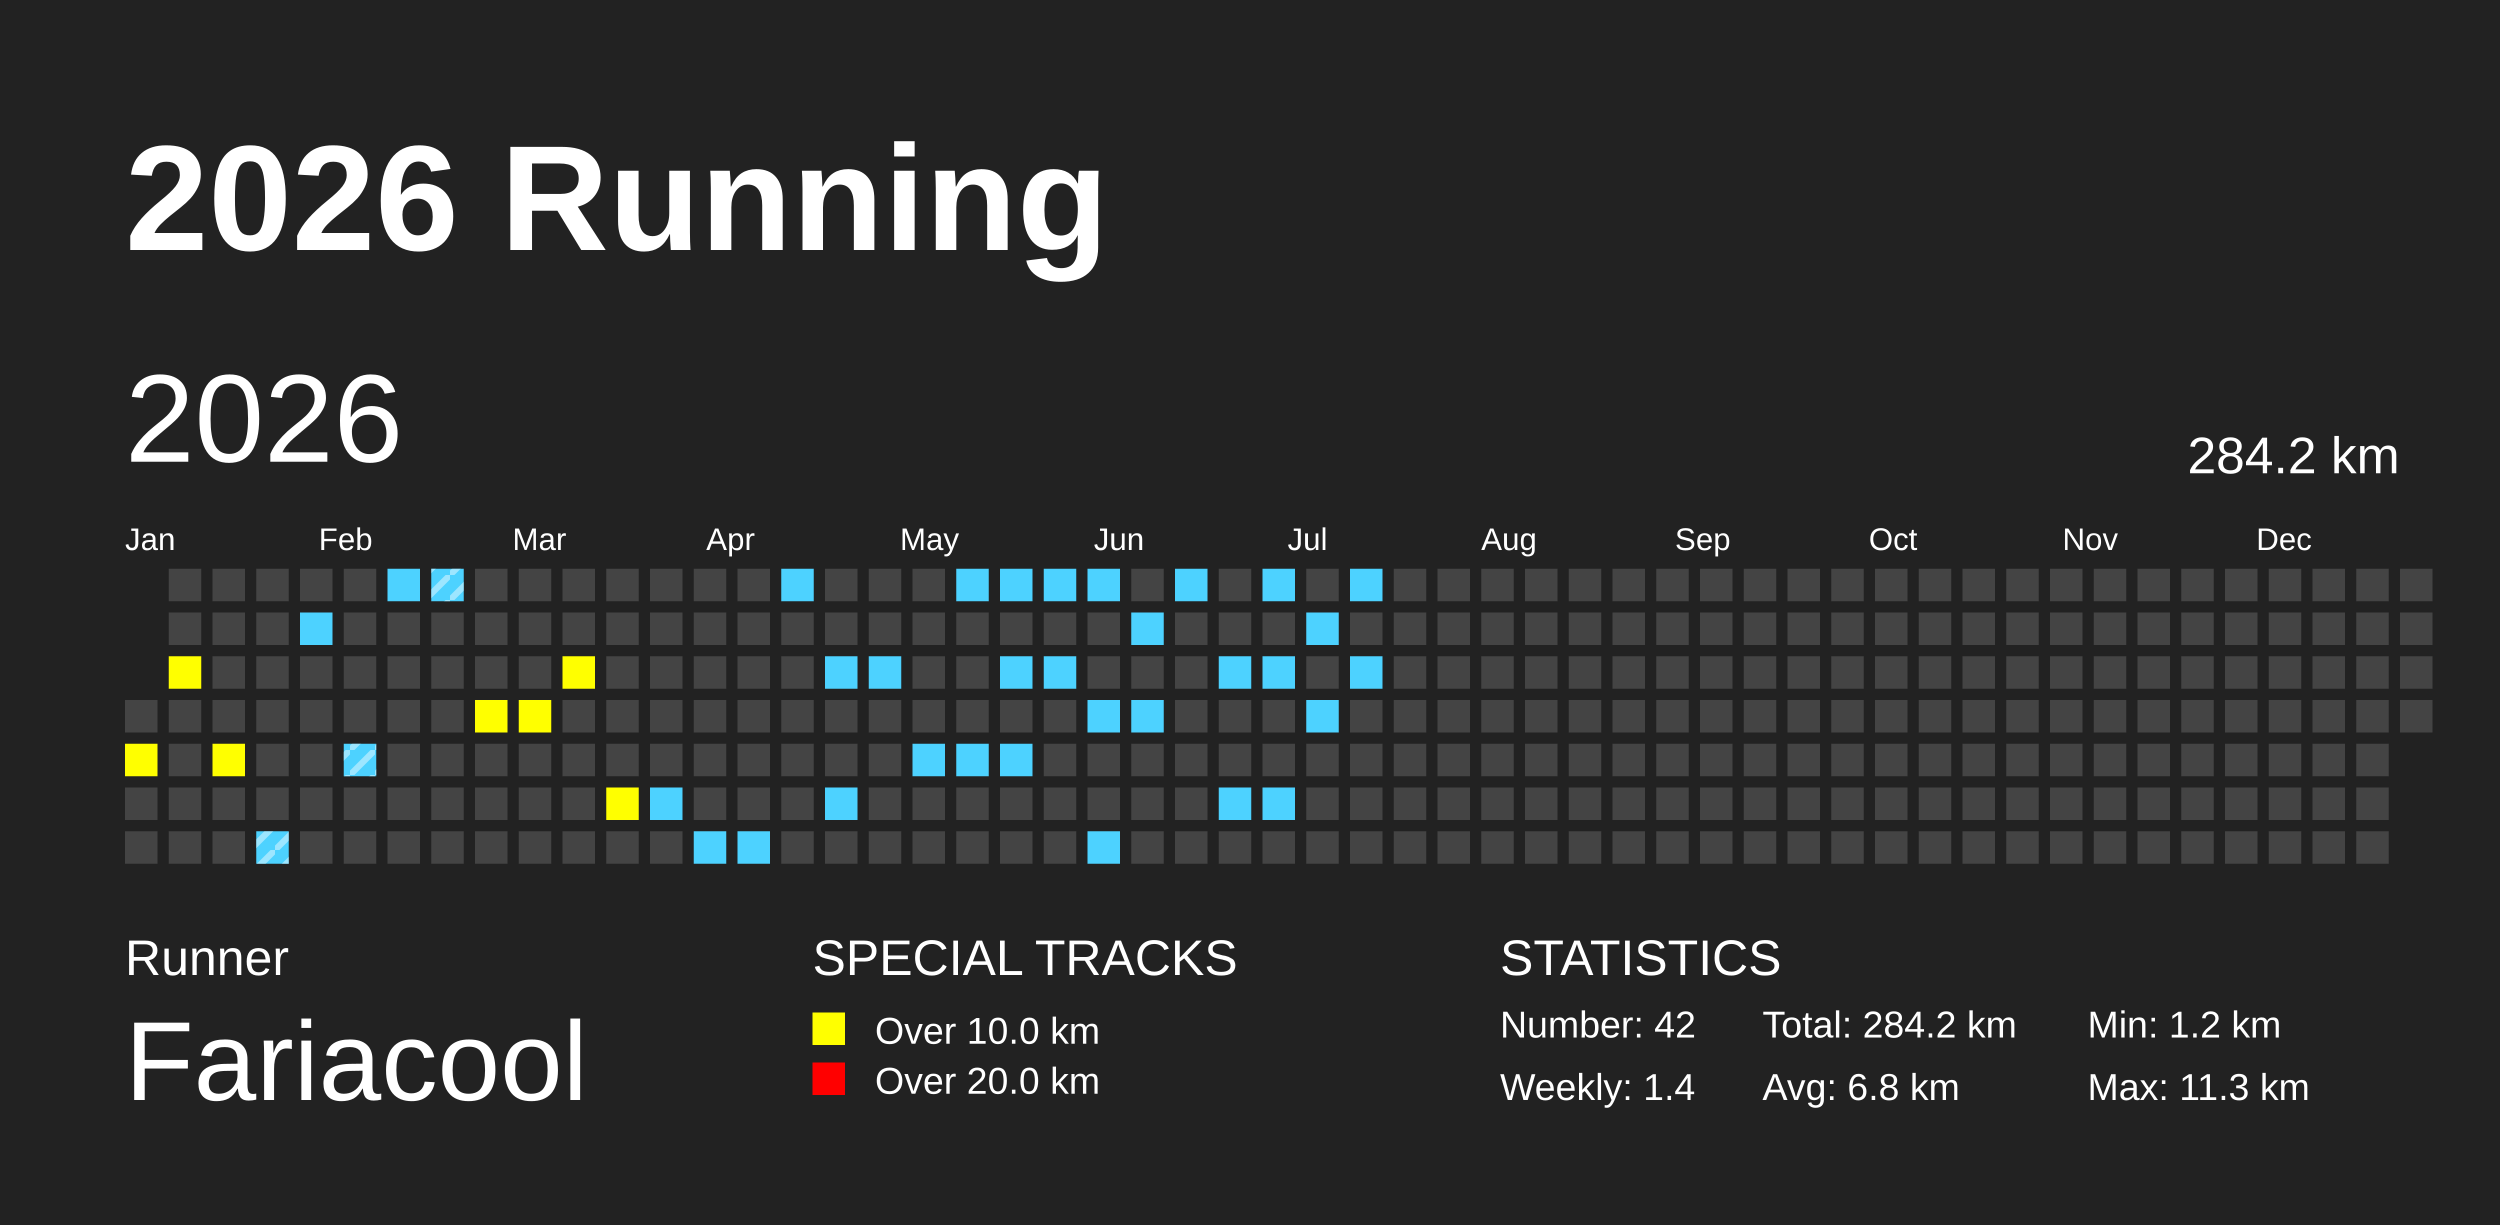
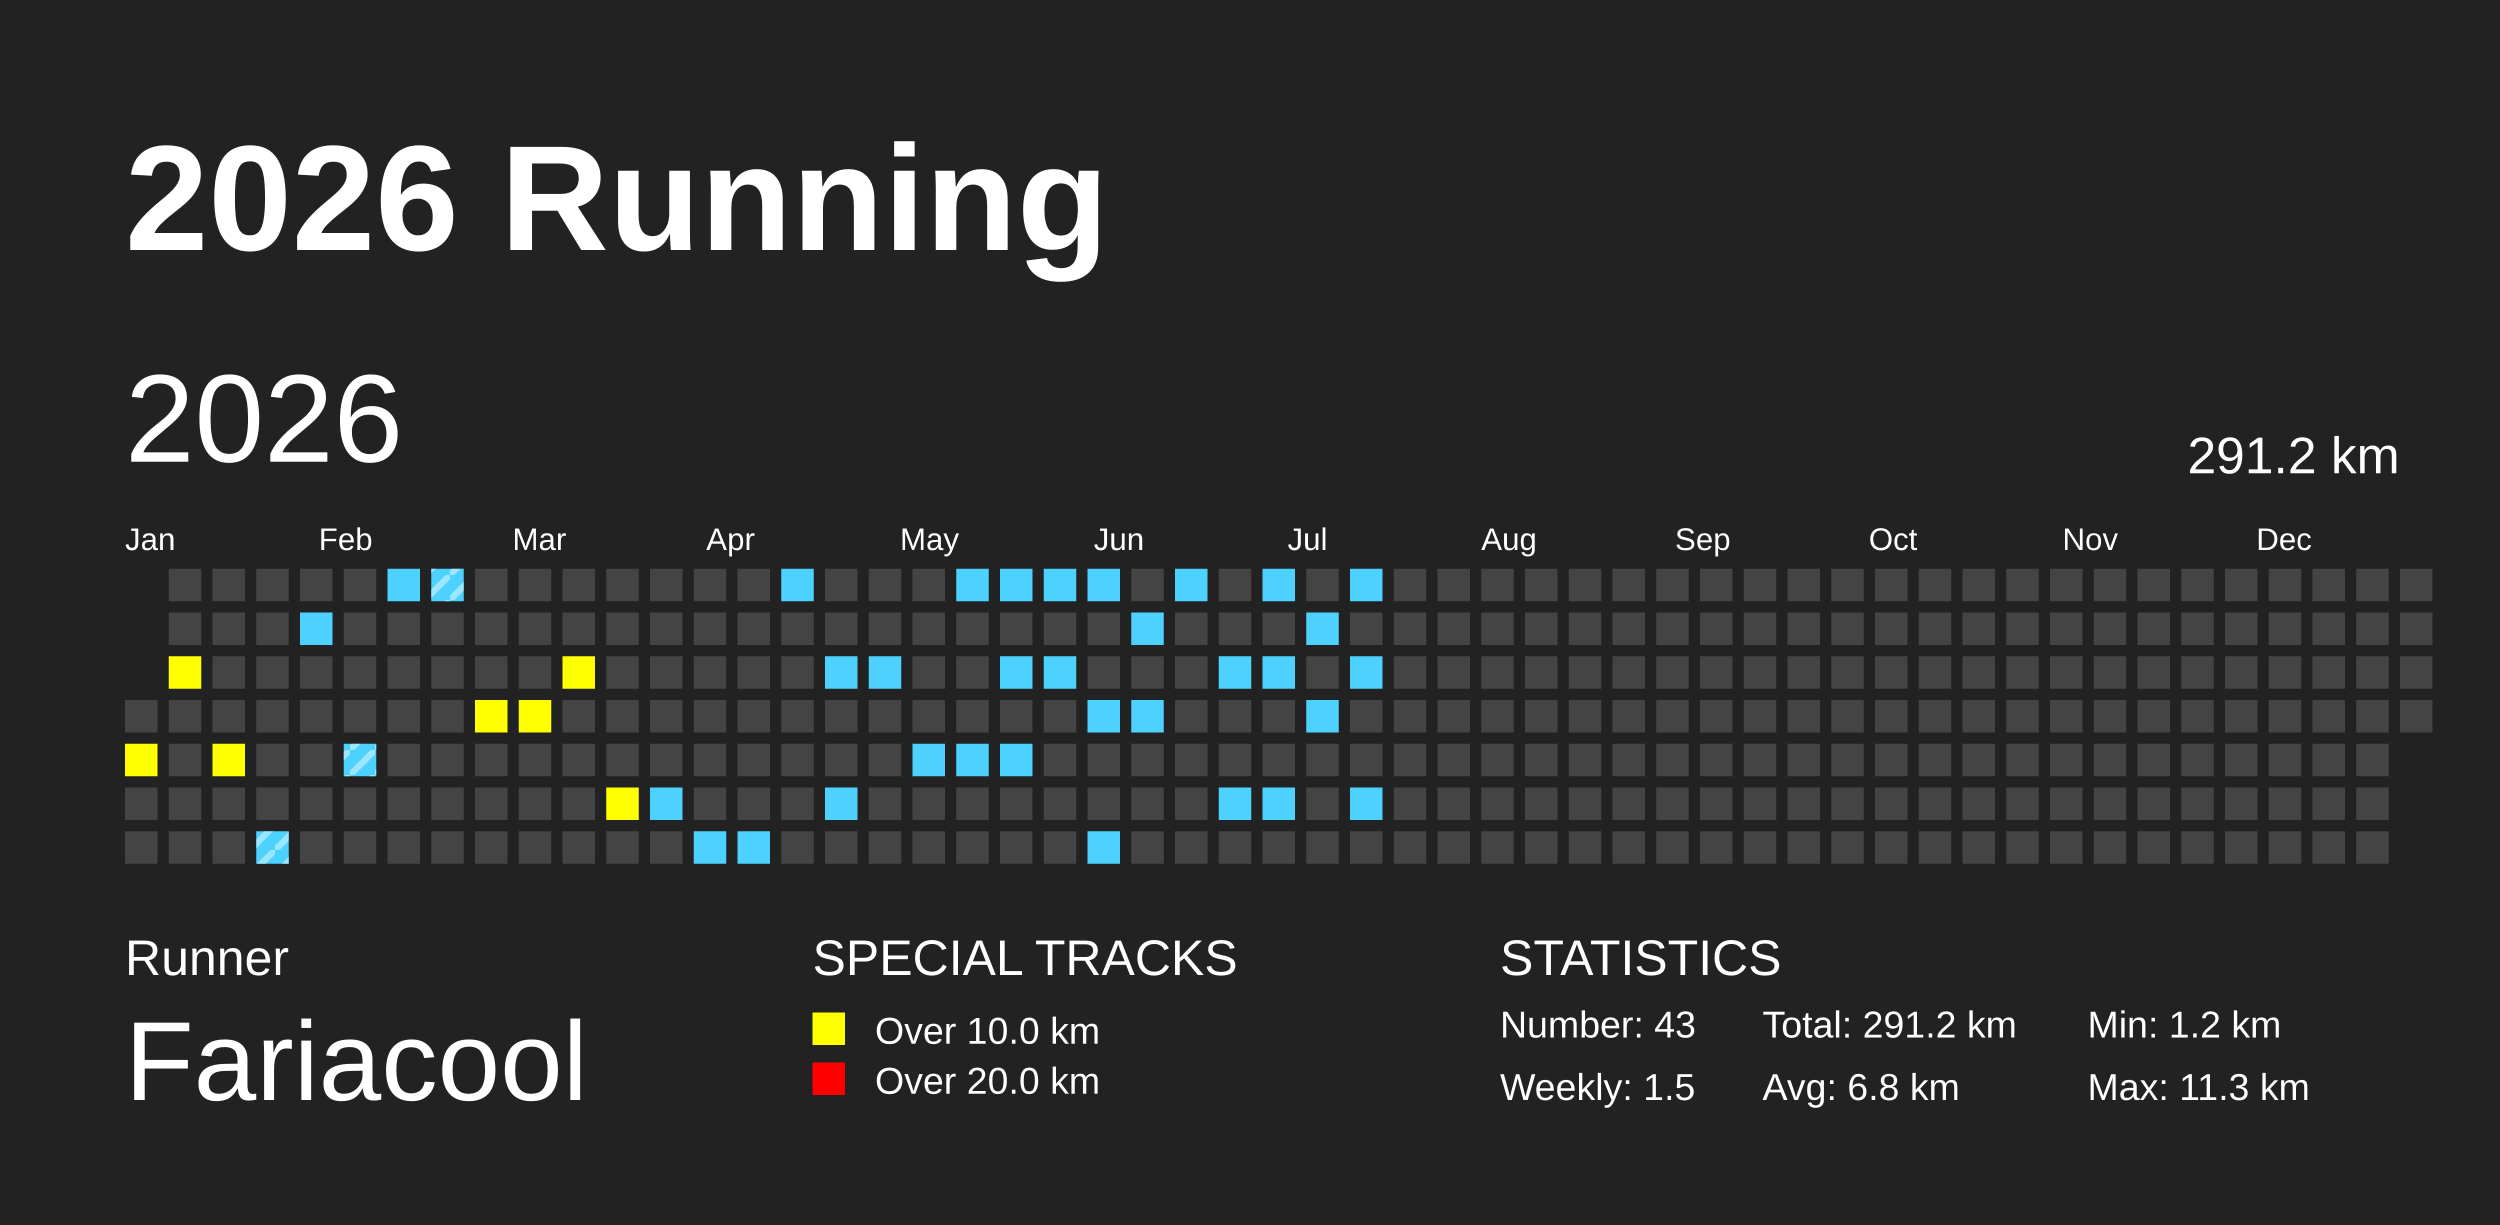
<svg xmlns="http://www.w3.org/2000/svg" baseProfile="full" height="98mm" version="1.1" viewBox="0,0,200,98" width="200mm">
  <defs>
    <pattern height="2" id="indoor-stripe" patternUnits="userSpaceOnUse" width="2">
      <line stroke="white" stroke-opacity="0.45" stroke-width="0.5" x1="0" x2="2" y1="2" y2="0" />
    </pattern>
  </defs>
  <rect fill="#222222" height="98" width="200" x="0" y="0" />
  <text fill="#FFFFFF" style="font-size:12px; font-family:Arial; font-weight:bold;" x="10" y="20">2026 Running</text>
  <text fill="#FFFFFF" style="font-size:4px; font-family:Arial" x="10" y="78">Runner</text>
  <text fill="#FFFFFF" style="font-size:9px; font-family:Arial" x="10" y="88">Fariacool</text>
  <text fill="#FFFFFF" style="font-size:4px; font-family:Arial" x="65" y="78">SPECIAL TRACKS</text>
  <rect fill="yellow" height="2.6" width="2.6" x="65" y="81" />
  <text fill="#FFFFFF" style="font-size:3px; font-family:Arial" x="70" y="83.5">Over 10.0 km</text>
  <rect fill="red" height="2.6" width="2.6" x="65" y="85" />
  <text fill="#FFFFFF" style="font-size:3px; font-family:Arial" x="70" y="87.5">Over 20.0 km</text>
  <text fill="#FFFFFF" style="font-size:4px; font-family:Arial" x="120" y="78">STATISTICS</text>
-   <text fill="#FFFFFF" style="font-size:3px; font-family:Arial" x="120" y="83">Number: 42</text>
-   <text fill="#FFFFFF" style="font-size:3px; font-family:Arial" x="120" y="88">Weekly: 1.4</text>
-   <text fill="#FFFFFF" style="font-size:3px; font-family:Arial" x="141" y="83">Total: 284.2 km</text>
+   <text fill="#FFFFFF" style="font-size:3px; font-family:Arial" x="120" y="83">Number: 43</text>
+   <text fill="#FFFFFF" style="font-size:3px; font-family:Arial" x="120" y="88">Weekly: 1.5</text>
+   <text fill="#FFFFFF" style="font-size:3px; font-family:Arial" x="141" y="83">Total: 291.2 km</text>
  <text fill="#FFFFFF" style="font-size:3px; font-family:Arial" x="141" y="88">Avg: 6.8 km</text>
  <text fill="#FFFFFF" style="font-size:3px; font-family:Arial" x="167" y="83">Min: 1.2 km</text>
  <text fill="#FFFFFF" style="font-size:3px; font-family:Arial" x="167" y="88">Max: 11.3 km</text>
  <text dominant-baseline="hanging" fill="#FFFFFF" style="font-size:10.0px; font-family:Arial;" x="10" y="30">2026</text>
-   <text dominant-baseline="hanging" fill="#FFFFFF" style="font-size:4.125px; font-family:Arial;" x="175" y="35">284.2 km</text>
+   <text dominant-baseline="hanging" fill="#FFFFFF" style="font-size:4.125px; font-family:Arial;" x="175" y="35">291.2 km</text>
  <text fill="#FFFFFF" style="font-size:2.5px; font-family:Arial" x="10.0" y="44">Jan</text>
  <text fill="#FFFFFF" style="font-size:2.5px; font-family:Arial" x="25.5" y="44">Feb</text>
  <text fill="#FFFFFF" style="font-size:2.5px; font-family:Arial" x="41.0" y="44">Mar</text>
  <text fill="#FFFFFF" style="font-size:2.5px; font-family:Arial" x="56.5" y="44">Apr</text>
  <text fill="#FFFFFF" style="font-size:2.5px; font-family:Arial" x="72.0" y="44">May</text>
  <text fill="#FFFFFF" style="font-size:2.5px; font-family:Arial" x="87.5" y="44">Jun</text>
  <text fill="#FFFFFF" style="font-size:2.5px; font-family:Arial" x="103.0" y="44">Jul</text>
  <text fill="#FFFFFF" style="font-size:2.5px; font-family:Arial" x="118.5" y="44">Aug</text>
  <text fill="#FFFFFF" style="font-size:2.5px; font-family:Arial" x="134.0" y="44">Sep</text>
  <text fill="#FFFFFF" style="font-size:2.5px; font-family:Arial" x="149.5" y="44">Oct</text>
  <text fill="#FFFFFF" style="font-size:2.5px; font-family:Arial" x="165.0" y="44">Nov</text>
  <text fill="#FFFFFF" style="font-size:2.5px; font-family:Arial" x="180.5" y="44">Dec</text>
  <rect fill="#444444" height="2.6" width="2.6" x="10.0" y="56.0" />
  <rect fill="yellow" height="2.6" width="2.6" x="10.0" y="59.5" />
  <rect fill="#444444" height="2.6" width="2.6" x="10.0" y="63.0" />
  <rect fill="#444444" height="2.6" width="2.6" x="10.0" y="66.5" />
  <rect fill="#444444" height="2.6" width="2.6" x="13.5" y="45.5" />
  <rect fill="#444444" height="2.6" width="2.6" x="13.5" y="49.0" />
  <rect fill="yellow" height="2.6" width="2.6" x="13.5" y="52.5" />
  <rect fill="#444444" height="2.6" width="2.6" x="13.5" y="56.0" />
  <rect fill="#444444" height="2.6" width="2.6" x="13.5" y="59.5" />
  <rect fill="#444444" height="2.6" width="2.6" x="13.5" y="63.0" />
  <rect fill="#444444" height="2.6" width="2.6" x="13.5" y="66.5" />
  <rect fill="#444444" height="2.6" width="2.6" x="17.0" y="45.5" />
  <rect fill="#444444" height="2.6" width="2.6" x="17.0" y="49.0" />
  <rect fill="#444444" height="2.6" width="2.6" x="17.0" y="52.5" />
  <rect fill="#444444" height="2.6" width="2.6" x="17.0" y="56.0" />
  <rect fill="yellow" height="2.6" width="2.6" x="17.0" y="59.5" />
  <rect fill="#444444" height="2.6" width="2.6" x="17.0" y="63.0" />
  <rect fill="#444444" height="2.6" width="2.6" x="17.0" y="66.5" />
  <rect fill="#444444" height="2.6" width="2.6" x="20.5" y="45.5" />
  <rect fill="#444444" height="2.6" width="2.6" x="20.5" y="49.0" />
  <rect fill="#444444" height="2.6" width="2.6" x="20.5" y="52.5" />
  <rect fill="#444444" height="2.6" width="2.6" x="20.5" y="56.0" />
  <rect fill="#444444" height="2.6" width="2.6" x="20.5" y="59.5" />
  <rect fill="#444444" height="2.6" width="2.6" x="20.5" y="63.0" />
  <rect fill="#4DD2FF" height="2.6" width="2.6" x="20.5" y="66.5" />
  <rect fill="url(#indoor-stripe)" height="2.6" style="pointer-events: none;" width="2.6" x="20.5" y="66.5" />
  <rect fill="#444444" height="2.6" width="2.6" x="24.0" y="45.5" />
  <rect fill="#4DD2FF" height="2.6" width="2.6" x="24.0" y="49.0" />
  <rect fill="#444444" height="2.6" width="2.6" x="24.0" y="52.5" />
  <rect fill="#444444" height="2.6" width="2.6" x="24.0" y="56.0" />
  <rect fill="#444444" height="2.6" width="2.6" x="24.0" y="59.5" />
  <rect fill="#444444" height="2.6" width="2.6" x="24.0" y="63.0" />
  <rect fill="#444444" height="2.6" width="2.6" x="24.0" y="66.5" />
  <rect fill="#444444" height="2.6" width="2.6" x="27.5" y="45.5" />
  <rect fill="#444444" height="2.6" width="2.6" x="27.5" y="49.0" />
  <rect fill="#444444" height="2.6" width="2.6" x="27.5" y="52.5" />
  <rect fill="#444444" height="2.6" width="2.6" x="27.5" y="56.0" />
  <rect fill="#4DD2FF" height="2.6" width="2.6" x="27.5" y="59.5" />
  <rect fill="url(#indoor-stripe)" height="2.6" style="pointer-events: none;" width="2.6" x="27.5" y="59.5" />
  <rect fill="#444444" height="2.6" width="2.6" x="27.5" y="63.0" />
  <rect fill="#444444" height="2.6" width="2.6" x="27.5" y="66.5" />
  <rect fill="#4DD2FF" height="2.6" width="2.6" x="31.0" y="45.5" />
  <rect fill="#444444" height="2.6" width="2.6" x="31.0" y="49.0" />
  <rect fill="#444444" height="2.6" width="2.6" x="31.0" y="52.5" />
  <rect fill="#444444" height="2.6" width="2.6" x="31.0" y="56.0" />
  <rect fill="#444444" height="2.6" width="2.6" x="31.0" y="59.5" />
  <rect fill="#444444" height="2.6" width="2.6" x="31.0" y="63.0" />
  <rect fill="#444444" height="2.6" width="2.6" x="31.0" y="66.5" />
  <rect fill="#4DD2FF" height="2.6" width="2.6" x="34.5" y="45.5" />
  <rect fill="url(#indoor-stripe)" height="2.6" style="pointer-events: none;" width="2.6" x="34.5" y="45.5" />
  <rect fill="#444444" height="2.6" width="2.6" x="34.5" y="49.0" />
  <rect fill="#444444" height="2.6" width="2.6" x="34.5" y="52.5" />
  <rect fill="#444444" height="2.6" width="2.6" x="34.5" y="56.0" />
  <rect fill="#444444" height="2.6" width="2.6" x="34.5" y="59.5" />
  <rect fill="#444444" height="2.6" width="2.6" x="34.5" y="63.0" />
  <rect fill="#444444" height="2.6" width="2.6" x="34.5" y="66.5" />
  <rect fill="#444444" height="2.6" width="2.6" x="38.0" y="45.5" />
  <rect fill="#444444" height="2.6" width="2.6" x="38.0" y="49.0" />
  <rect fill="#444444" height="2.6" width="2.6" x="38.0" y="52.5" />
  <rect fill="yellow" height="2.6" width="2.6" x="38.0" y="56.0" />
  <rect fill="#444444" height="2.6" width="2.6" x="38.0" y="59.5" />
  <rect fill="#444444" height="2.6" width="2.6" x="38.0" y="63.0" />
  <rect fill="#444444" height="2.6" width="2.6" x="38.0" y="66.5" />
  <rect fill="#444444" height="2.6" width="2.6" x="41.5" y="45.5" />
  <rect fill="#444444" height="2.6" width="2.6" x="41.5" y="49.0" />
  <rect fill="#444444" height="2.6" width="2.6" x="41.5" y="52.5" />
  <rect fill="yellow" height="2.6" width="2.6" x="41.5" y="56.0" />
  <rect fill="#444444" height="2.6" width="2.6" x="41.5" y="59.5" />
  <rect fill="#444444" height="2.6" width="2.6" x="41.5" y="63.0" />
  <rect fill="#444444" height="2.6" width="2.6" x="41.5" y="66.5" />
  <rect fill="#444444" height="2.6" width="2.6" x="45.0" y="45.5" />
  <rect fill="#444444" height="2.6" width="2.6" x="45.0" y="49.0" />
  <rect fill="yellow" height="2.6" width="2.6" x="45.0" y="52.5" />
  <rect fill="#444444" height="2.6" width="2.6" x="45.0" y="56.0" />
  <rect fill="#444444" height="2.6" width="2.6" x="45.0" y="59.5" />
  <rect fill="#444444" height="2.6" width="2.6" x="45.0" y="63.0" />
  <rect fill="#444444" height="2.6" width="2.6" x="45.0" y="66.5" />
  <rect fill="#444444" height="2.6" width="2.6" x="48.5" y="45.5" />
  <rect fill="#444444" height="2.6" width="2.6" x="48.5" y="49.0" />
  <rect fill="#444444" height="2.6" width="2.6" x="48.5" y="52.5" />
  <rect fill="#444444" height="2.6" width="2.6" x="48.5" y="56.0" />
  <rect fill="#444444" height="2.6" width="2.6" x="48.5" y="59.5" />
  <rect fill="yellow" height="2.6" width="2.6" x="48.5" y="63.0" />
  <rect fill="#444444" height="2.6" width="2.6" x="48.5" y="66.5" />
  <rect fill="#444444" height="2.6" width="2.6" x="52.0" y="45.5" />
  <rect fill="#444444" height="2.6" width="2.6" x="52.0" y="49.0" />
  <rect fill="#444444" height="2.6" width="2.6" x="52.0" y="52.5" />
  <rect fill="#444444" height="2.6" width="2.6" x="52.0" y="56.0" />
  <rect fill="#444444" height="2.6" width="2.6" x="52.0" y="59.5" />
  <rect fill="#4DD2FF" height="2.6" width="2.6" x="52.0" y="63.0" />
  <rect fill="#444444" height="2.6" width="2.6" x="52.0" y="66.5" />
  <rect fill="#444444" height="2.6" width="2.6" x="55.5" y="45.5" />
  <rect fill="#444444" height="2.6" width="2.6" x="55.5" y="49.0" />
  <rect fill="#444444" height="2.6" width="2.6" x="55.5" y="52.5" />
  <rect fill="#444444" height="2.6" width="2.6" x="55.5" y="56.0" />
  <rect fill="#444444" height="2.6" width="2.6" x="55.5" y="59.5" />
  <rect fill="#444444" height="2.6" width="2.6" x="55.5" y="63.0" />
  <rect fill="#4DD2FF" height="2.6" width="2.6" x="55.5" y="66.5" />
  <rect fill="#444444" height="2.6" width="2.6" x="59.0" y="45.5" />
  <rect fill="#444444" height="2.6" width="2.6" x="59.0" y="49.0" />
  <rect fill="#444444" height="2.6" width="2.6" x="59.0" y="52.5" />
  <rect fill="#444444" height="2.6" width="2.6" x="59.0" y="56.0" />
  <rect fill="#444444" height="2.6" width="2.6" x="59.0" y="59.5" />
  <rect fill="#444444" height="2.6" width="2.6" x="59.0" y="63.0" />
  <rect fill="#4DD2FF" height="2.6" width="2.6" x="59.0" y="66.5" />
  <rect fill="#4DD2FF" height="2.6" width="2.6" x="62.5" y="45.5" />
  <rect fill="#444444" height="2.6" width="2.6" x="62.5" y="49.0" />
  <rect fill="#444444" height="2.6" width="2.6" x="62.5" y="52.5" />
  <rect fill="#444444" height="2.6" width="2.6" x="62.5" y="56.0" />
  <rect fill="#444444" height="2.6" width="2.6" x="62.5" y="59.5" />
  <rect fill="#444444" height="2.6" width="2.6" x="62.5" y="63.0" />
  <rect fill="#444444" height="2.6" width="2.6" x="62.5" y="66.5" />
  <rect fill="#444444" height="2.6" width="2.6" x="66.0" y="45.5" />
  <rect fill="#444444" height="2.6" width="2.6" x="66.0" y="49.0" />
  <rect fill="#4DD2FF" height="2.6" width="2.6" x="66.0" y="52.5" />
  <rect fill="#444444" height="2.6" width="2.6" x="66.0" y="56.0" />
  <rect fill="#444444" height="2.6" width="2.6" x="66.0" y="59.5" />
  <rect fill="#4DD2FF" height="2.6" width="2.6" x="66.0" y="63.0" />
  <rect fill="#444444" height="2.6" width="2.6" x="66.0" y="66.5" />
  <rect fill="#444444" height="2.6" width="2.6" x="69.5" y="45.5" />
  <rect fill="#444444" height="2.6" width="2.6" x="69.5" y="49.0" />
  <rect fill="#4DD2FF" height="2.6" width="2.6" x="69.5" y="52.5" />
  <rect fill="#444444" height="2.6" width="2.6" x="69.5" y="56.0" />
  <rect fill="#444444" height="2.6" width="2.6" x="69.5" y="59.5" />
  <rect fill="#444444" height="2.6" width="2.6" x="69.5" y="63.0" />
  <rect fill="#444444" height="2.6" width="2.6" x="69.5" y="66.5" />
  <rect fill="#444444" height="2.6" width="2.6" x="73.0" y="45.5" />
  <rect fill="#444444" height="2.6" width="2.6" x="73.0" y="49.0" />
  <rect fill="#444444" height="2.6" width="2.6" x="73.0" y="52.5" />
  <rect fill="#444444" height="2.6" width="2.6" x="73.0" y="56.0" />
  <rect fill="#4DD2FF" height="2.6" width="2.6" x="73.0" y="59.5" />
  <rect fill="#444444" height="2.6" width="2.6" x="73.0" y="63.0" />
  <rect fill="#444444" height="2.6" width="2.6" x="73.0" y="66.5" />
  <rect fill="#4DD2FF" height="2.6" width="2.6" x="76.5" y="45.5" />
  <rect fill="#444444" height="2.6" width="2.6" x="76.5" y="49.0" />
  <rect fill="#444444" height="2.6" width="2.6" x="76.5" y="52.5" />
  <rect fill="#444444" height="2.6" width="2.6" x="76.5" y="56.0" />
  <rect fill="#4DD2FF" height="2.6" width="2.6" x="76.5" y="59.5" />
  <rect fill="#444444" height="2.6" width="2.6" x="76.5" y="63.0" />
  <rect fill="#444444" height="2.6" width="2.6" x="76.5" y="66.5" />
  <rect fill="#4DD2FF" height="2.6" width="2.6" x="80.0" y="45.5" />
  <rect fill="#444444" height="2.6" width="2.6" x="80.0" y="49.0" />
  <rect fill="#4DD2FF" height="2.6" width="2.6" x="80.0" y="52.5" />
  <rect fill="#444444" height="2.6" width="2.6" x="80.0" y="56.0" />
  <rect fill="#4DD2FF" height="2.6" width="2.6" x="80.0" y="59.5" />
  <rect fill="#444444" height="2.6" width="2.6" x="80.0" y="63.0" />
  <rect fill="#444444" height="2.6" width="2.6" x="80.0" y="66.5" />
  <rect fill="#4DD2FF" height="2.6" width="2.6" x="83.5" y="45.5" />
  <rect fill="#444444" height="2.6" width="2.6" x="83.5" y="49.0" />
  <rect fill="#4DD2FF" height="2.6" width="2.6" x="83.5" y="52.5" />
  <rect fill="#444444" height="2.6" width="2.6" x="83.5" y="56.0" />
  <rect fill="#444444" height="2.6" width="2.6" x="83.5" y="59.5" />
  <rect fill="#444444" height="2.6" width="2.6" x="83.5" y="63.0" />
  <rect fill="#444444" height="2.6" width="2.6" x="83.5" y="66.5" />
  <rect fill="#4DD2FF" height="2.6" width="2.6" x="87.0" y="45.5" />
  <rect fill="#444444" height="2.6" width="2.6" x="87.0" y="49.0" />
  <rect fill="#444444" height="2.6" width="2.6" x="87.0" y="52.5" />
  <rect fill="#4DD2FF" height="2.6" width="2.6" x="87.0" y="56.0" />
  <rect fill="#444444" height="2.6" width="2.6" x="87.0" y="59.5" />
  <rect fill="#444444" height="2.6" width="2.6" x="87.0" y="63.0" />
  <rect fill="#4DD2FF" height="2.6" width="2.6" x="87.0" y="66.5" />
  <rect fill="#444444" height="2.6" width="2.6" x="90.5" y="45.5" />
  <rect fill="#4DD2FF" height="2.6" width="2.6" x="90.5" y="49.0" />
  <rect fill="#444444" height="2.6" width="2.6" x="90.5" y="52.5" />
  <rect fill="#4DD2FF" height="2.6" width="2.6" x="90.5" y="56.0" />
  <rect fill="#444444" height="2.6" width="2.6" x="90.5" y="59.5" />
  <rect fill="#444444" height="2.6" width="2.6" x="90.5" y="63.0" />
  <rect fill="#444444" height="2.6" width="2.6" x="90.5" y="66.5" />
  <rect fill="#4DD2FF" height="2.6" width="2.6" x="94.0" y="45.5" />
  <rect fill="#444444" height="2.6" width="2.6" x="94.0" y="49.0" />
  <rect fill="#444444" height="2.6" width="2.6" x="94.0" y="52.5" />
  <rect fill="#444444" height="2.6" width="2.6" x="94.0" y="56.0" />
  <rect fill="#444444" height="2.6" width="2.6" x="94.0" y="59.5" />
  <rect fill="#444444" height="2.6" width="2.6" x="94.0" y="63.0" />
  <rect fill="#444444" height="2.6" width="2.6" x="94.0" y="66.5" />
  <rect fill="#444444" height="2.6" width="2.6" x="97.5" y="45.5" />
  <rect fill="#444444" height="2.6" width="2.6" x="97.5" y="49.0" />
  <rect fill="#4DD2FF" height="2.6" width="2.6" x="97.5" y="52.5" />
  <rect fill="#444444" height="2.6" width="2.6" x="97.5" y="56.0" />
  <rect fill="#444444" height="2.6" width="2.6" x="97.5" y="59.5" />
  <rect fill="#4DD2FF" height="2.6" width="2.6" x="97.5" y="63.0" />
  <rect fill="#444444" height="2.6" width="2.6" x="97.5" y="66.5" />
  <rect fill="#4DD2FF" height="2.6" width="2.6" x="101.0" y="45.5" />
  <rect fill="#444444" height="2.6" width="2.6" x="101.0" y="49.0" />
  <rect fill="#4DD2FF" height="2.6" width="2.6" x="101.0" y="52.5" />
  <rect fill="#444444" height="2.6" width="2.6" x="101.0" y="56.0" />
  <rect fill="#444444" height="2.6" width="2.6" x="101.0" y="59.5" />
  <rect fill="#4DD2FF" height="2.6" width="2.6" x="101.0" y="63.0" />
  <rect fill="#444444" height="2.6" width="2.6" x="101.0" y="66.5" />
  <rect fill="#444444" height="2.6" width="2.6" x="104.5" y="45.5" />
  <rect fill="#4DD2FF" height="2.6" width="2.6" x="104.5" y="49.0" />
  <rect fill="#444444" height="2.6" width="2.6" x="104.5" y="52.5" />
  <rect fill="#4DD2FF" height="2.6" width="2.6" x="104.5" y="56.0" />
  <rect fill="#444444" height="2.6" width="2.6" x="104.5" y="59.5" />
  <rect fill="#444444" height="2.6" width="2.6" x="104.5" y="63.0" />
  <rect fill="#444444" height="2.6" width="2.6" x="104.5" y="66.5" />
  <rect fill="#4DD2FF" height="2.6" width="2.6" x="108.0" y="45.5" />
  <rect fill="#444444" height="2.6" width="2.6" x="108.0" y="49.0" />
  <rect fill="#4DD2FF" height="2.6" width="2.6" x="108.0" y="52.5" />
  <rect fill="#444444" height="2.6" width="2.6" x="108.0" y="56.0" />
  <rect fill="#444444" height="2.6" width="2.6" x="108.0" y="59.5" />
-   <rect fill="#444444" height="2.6" width="2.6" x="108.0" y="63.0" />
+   <rect fill="#4DD2FF" height="2.6" width="2.6" x="108.0" y="63.0" />
  <rect fill="#444444" height="2.6" width="2.6" x="108.0" y="66.5" />
  <rect fill="#444444" height="2.6" width="2.6" x="111.5" y="45.5" />
  <rect fill="#444444" height="2.6" width="2.6" x="111.5" y="49.0" />
  <rect fill="#444444" height="2.6" width="2.6" x="111.5" y="52.5" />
  <rect fill="#444444" height="2.6" width="2.6" x="111.5" y="56.0" />
  <rect fill="#444444" height="2.6" width="2.6" x="111.5" y="59.5" />
  <rect fill="#444444" height="2.6" width="2.6" x="111.5" y="63.0" />
  <rect fill="#444444" height="2.6" width="2.6" x="111.5" y="66.5" />
  <rect fill="#444444" height="2.6" width="2.6" x="115.0" y="45.5" />
  <rect fill="#444444" height="2.6" width="2.6" x="115.0" y="49.0" />
  <rect fill="#444444" height="2.6" width="2.6" x="115.0" y="52.5" />
  <rect fill="#444444" height="2.6" width="2.6" x="115.0" y="56.0" />
  <rect fill="#444444" height="2.6" width="2.6" x="115.0" y="59.5" />
  <rect fill="#444444" height="2.6" width="2.6" x="115.0" y="63.0" />
  <rect fill="#444444" height="2.6" width="2.6" x="115.0" y="66.5" />
  <rect fill="#444444" height="2.6" width="2.6" x="118.5" y="45.5" />
  <rect fill="#444444" height="2.6" width="2.6" x="118.5" y="49.0" />
  <rect fill="#444444" height="2.6" width="2.6" x="118.5" y="52.5" />
  <rect fill="#444444" height="2.6" width="2.6" x="118.5" y="56.0" />
  <rect fill="#444444" height="2.6" width="2.6" x="118.5" y="59.5" />
  <rect fill="#444444" height="2.6" width="2.6" x="118.5" y="63.0" />
  <rect fill="#444444" height="2.6" width="2.6" x="118.5" y="66.5" />
  <rect fill="#444444" height="2.6" width="2.6" x="122.0" y="45.5" />
  <rect fill="#444444" height="2.6" width="2.6" x="122.0" y="49.0" />
  <rect fill="#444444" height="2.6" width="2.6" x="122.0" y="52.5" />
  <rect fill="#444444" height="2.6" width="2.6" x="122.0" y="56.0" />
  <rect fill="#444444" height="2.6" width="2.6" x="122.0" y="59.5" />
  <rect fill="#444444" height="2.6" width="2.6" x="122.0" y="63.0" />
  <rect fill="#444444" height="2.6" width="2.6" x="122.0" y="66.5" />
  <rect fill="#444444" height="2.6" width="2.6" x="125.5" y="45.5" />
  <rect fill="#444444" height="2.6" width="2.6" x="125.5" y="49.0" />
  <rect fill="#444444" height="2.6" width="2.6" x="125.5" y="52.5" />
  <rect fill="#444444" height="2.6" width="2.6" x="125.5" y="56.0" />
  <rect fill="#444444" height="2.6" width="2.6" x="125.5" y="59.5" />
  <rect fill="#444444" height="2.6" width="2.6" x="125.5" y="63.0" />
  <rect fill="#444444" height="2.6" width="2.6" x="125.5" y="66.5" />
  <rect fill="#444444" height="2.6" width="2.6" x="129.0" y="45.5" />
  <rect fill="#444444" height="2.6" width="2.6" x="129.0" y="49.0" />
  <rect fill="#444444" height="2.6" width="2.6" x="129.0" y="52.5" />
  <rect fill="#444444" height="2.6" width="2.6" x="129.0" y="56.0" />
  <rect fill="#444444" height="2.6" width="2.6" x="129.0" y="59.5" />
  <rect fill="#444444" height="2.6" width="2.6" x="129.0" y="63.0" />
  <rect fill="#444444" height="2.6" width="2.6" x="129.0" y="66.5" />
  <rect fill="#444444" height="2.6" width="2.6" x="132.5" y="45.5" />
  <rect fill="#444444" height="2.6" width="2.6" x="132.5" y="49.0" />
  <rect fill="#444444" height="2.6" width="2.6" x="132.5" y="52.5" />
  <rect fill="#444444" height="2.6" width="2.6" x="132.5" y="56.0" />
  <rect fill="#444444" height="2.6" width="2.6" x="132.5" y="59.5" />
  <rect fill="#444444" height="2.6" width="2.6" x="132.5" y="63.0" />
  <rect fill="#444444" height="2.6" width="2.6" x="132.5" y="66.5" />
  <rect fill="#444444" height="2.6" width="2.6" x="136.0" y="45.5" />
  <rect fill="#444444" height="2.6" width="2.6" x="136.0" y="49.0" />
  <rect fill="#444444" height="2.6" width="2.6" x="136.0" y="52.5" />
  <rect fill="#444444" height="2.6" width="2.6" x="136.0" y="56.0" />
  <rect fill="#444444" height="2.6" width="2.6" x="136.0" y="59.5" />
  <rect fill="#444444" height="2.6" width="2.6" x="136.0" y="63.0" />
  <rect fill="#444444" height="2.6" width="2.6" x="136.0" y="66.5" />
  <rect fill="#444444" height="2.6" width="2.6" x="139.5" y="45.5" />
  <rect fill="#444444" height="2.6" width="2.6" x="139.5" y="49.0" />
  <rect fill="#444444" height="2.6" width="2.6" x="139.5" y="52.5" />
  <rect fill="#444444" height="2.6" width="2.6" x="139.5" y="56.0" />
  <rect fill="#444444" height="2.6" width="2.6" x="139.5" y="59.5" />
  <rect fill="#444444" height="2.6" width="2.6" x="139.5" y="63.0" />
  <rect fill="#444444" height="2.6" width="2.6" x="139.5" y="66.5" />
  <rect fill="#444444" height="2.6" width="2.6" x="143.0" y="45.5" />
  <rect fill="#444444" height="2.6" width="2.6" x="143.0" y="49.0" />
  <rect fill="#444444" height="2.6" width="2.6" x="143.0" y="52.5" />
  <rect fill="#444444" height="2.6" width="2.6" x="143.0" y="56.0" />
  <rect fill="#444444" height="2.6" width="2.6" x="143.0" y="59.5" />
  <rect fill="#444444" height="2.6" width="2.6" x="143.0" y="63.0" />
  <rect fill="#444444" height="2.6" width="2.6" x="143.0" y="66.5" />
  <rect fill="#444444" height="2.6" width="2.6" x="146.5" y="45.5" />
  <rect fill="#444444" height="2.6" width="2.6" x="146.5" y="49.0" />
  <rect fill="#444444" height="2.6" width="2.6" x="146.5" y="52.5" />
  <rect fill="#444444" height="2.6" width="2.6" x="146.5" y="56.0" />
  <rect fill="#444444" height="2.6" width="2.6" x="146.5" y="59.5" />
  <rect fill="#444444" height="2.6" width="2.6" x="146.5" y="63.0" />
  <rect fill="#444444" height="2.6" width="2.6" x="146.5" y="66.5" />
  <rect fill="#444444" height="2.6" width="2.6" x="150.0" y="45.5" />
  <rect fill="#444444" height="2.6" width="2.6" x="150.0" y="49.0" />
  <rect fill="#444444" height="2.6" width="2.6" x="150.0" y="52.5" />
  <rect fill="#444444" height="2.6" width="2.6" x="150.0" y="56.0" />
  <rect fill="#444444" height="2.6" width="2.6" x="150.0" y="59.5" />
  <rect fill="#444444" height="2.6" width="2.6" x="150.0" y="63.0" />
  <rect fill="#444444" height="2.6" width="2.6" x="150.0" y="66.5" />
  <rect fill="#444444" height="2.6" width="2.6" x="153.5" y="45.5" />
  <rect fill="#444444" height="2.6" width="2.6" x="153.5" y="49.0" />
  <rect fill="#444444" height="2.6" width="2.6" x="153.5" y="52.5" />
  <rect fill="#444444" height="2.6" width="2.6" x="153.5" y="56.0" />
  <rect fill="#444444" height="2.6" width="2.6" x="153.5" y="59.5" />
  <rect fill="#444444" height="2.6" width="2.6" x="153.5" y="63.0" />
  <rect fill="#444444" height="2.6" width="2.6" x="153.5" y="66.5" />
  <rect fill="#444444" height="2.6" width="2.6" x="157.0" y="45.5" />
  <rect fill="#444444" height="2.6" width="2.6" x="157.0" y="49.0" />
  <rect fill="#444444" height="2.6" width="2.6" x="157.0" y="52.5" />
  <rect fill="#444444" height="2.6" width="2.6" x="157.0" y="56.0" />
  <rect fill="#444444" height="2.6" width="2.6" x="157.0" y="59.5" />
  <rect fill="#444444" height="2.6" width="2.6" x="157.0" y="63.0" />
  <rect fill="#444444" height="2.6" width="2.6" x="157.0" y="66.5" />
  <rect fill="#444444" height="2.6" width="2.6" x="160.5" y="45.5" />
  <rect fill="#444444" height="2.6" width="2.6" x="160.5" y="49.0" />
  <rect fill="#444444" height="2.6" width="2.6" x="160.5" y="52.5" />
  <rect fill="#444444" height="2.6" width="2.6" x="160.5" y="56.0" />
  <rect fill="#444444" height="2.6" width="2.6" x="160.5" y="59.5" />
  <rect fill="#444444" height="2.6" width="2.6" x="160.5" y="63.0" />
  <rect fill="#444444" height="2.6" width="2.6" x="160.5" y="66.5" />
  <rect fill="#444444" height="2.6" width="2.6" x="164.0" y="45.5" />
  <rect fill="#444444" height="2.6" width="2.6" x="164.0" y="49.0" />
  <rect fill="#444444" height="2.6" width="2.6" x="164.0" y="52.5" />
  <rect fill="#444444" height="2.6" width="2.6" x="164.0" y="56.0" />
  <rect fill="#444444" height="2.6" width="2.6" x="164.0" y="59.5" />
  <rect fill="#444444" height="2.6" width="2.6" x="164.0" y="63.0" />
  <rect fill="#444444" height="2.6" width="2.6" x="164.0" y="66.5" />
  <rect fill="#444444" height="2.6" width="2.6" x="167.5" y="45.5" />
  <rect fill="#444444" height="2.6" width="2.6" x="167.5" y="49.0" />
  <rect fill="#444444" height="2.6" width="2.6" x="167.5" y="52.5" />
  <rect fill="#444444" height="2.6" width="2.6" x="167.5" y="56.0" />
  <rect fill="#444444" height="2.6" width="2.6" x="167.5" y="59.5" />
  <rect fill="#444444" height="2.6" width="2.6" x="167.5" y="63.0" />
  <rect fill="#444444" height="2.6" width="2.6" x="167.5" y="66.5" />
  <rect fill="#444444" height="2.6" width="2.6" x="171.0" y="45.5" />
  <rect fill="#444444" height="2.6" width="2.6" x="171.0" y="49.0" />
  <rect fill="#444444" height="2.6" width="2.6" x="171.0" y="52.5" />
  <rect fill="#444444" height="2.6" width="2.6" x="171.0" y="56.0" />
  <rect fill="#444444" height="2.6" width="2.6" x="171.0" y="59.5" />
  <rect fill="#444444" height="2.6" width="2.6" x="171.0" y="63.0" />
  <rect fill="#444444" height="2.6" width="2.6" x="171.0" y="66.5" />
  <rect fill="#444444" height="2.6" width="2.6" x="174.5" y="45.5" />
  <rect fill="#444444" height="2.6" width="2.6" x="174.5" y="49.0" />
  <rect fill="#444444" height="2.6" width="2.6" x="174.5" y="52.5" />
  <rect fill="#444444" height="2.6" width="2.6" x="174.5" y="56.0" />
  <rect fill="#444444" height="2.6" width="2.6" x="174.5" y="59.5" />
  <rect fill="#444444" height="2.6" width="2.6" x="174.5" y="63.0" />
  <rect fill="#444444" height="2.6" width="2.6" x="174.5" y="66.5" />
  <rect fill="#444444" height="2.6" width="2.6" x="178.0" y="45.5" />
  <rect fill="#444444" height="2.6" width="2.6" x="178.0" y="49.0" />
  <rect fill="#444444" height="2.6" width="2.6" x="178.0" y="52.5" />
  <rect fill="#444444" height="2.6" width="2.6" x="178.0" y="56.0" />
  <rect fill="#444444" height="2.6" width="2.6" x="178.0" y="59.5" />
  <rect fill="#444444" height="2.6" width="2.6" x="178.0" y="63.0" />
  <rect fill="#444444" height="2.6" width="2.6" x="178.0" y="66.5" />
  <rect fill="#444444" height="2.6" width="2.6" x="181.5" y="45.5" />
  <rect fill="#444444" height="2.6" width="2.6" x="181.5" y="49.0" />
  <rect fill="#444444" height="2.6" width="2.6" x="181.5" y="52.5" />
  <rect fill="#444444" height="2.6" width="2.6" x="181.5" y="56.0" />
  <rect fill="#444444" height="2.6" width="2.6" x="181.5" y="59.5" />
  <rect fill="#444444" height="2.6" width="2.6" x="181.5" y="63.0" />
  <rect fill="#444444" height="2.6" width="2.6" x="181.5" y="66.5" />
  <rect fill="#444444" height="2.6" width="2.6" x="185.0" y="45.5" />
  <rect fill="#444444" height="2.6" width="2.6" x="185.0" y="49.0" />
  <rect fill="#444444" height="2.6" width="2.6" x="185.0" y="52.5" />
  <rect fill="#444444" height="2.6" width="2.6" x="185.0" y="56.0" />
  <rect fill="#444444" height="2.6" width="2.6" x="185.0" y="59.5" />
  <rect fill="#444444" height="2.6" width="2.6" x="185.0" y="63.0" />
  <rect fill="#444444" height="2.6" width="2.6" x="185.0" y="66.5" />
  <rect fill="#444444" height="2.6" width="2.6" x="188.5" y="45.5" />
  <rect fill="#444444" height="2.6" width="2.6" x="188.5" y="49.0" />
  <rect fill="#444444" height="2.6" width="2.6" x="188.5" y="52.5" />
  <rect fill="#444444" height="2.6" width="2.6" x="188.5" y="56.0" />
  <rect fill="#444444" height="2.6" width="2.6" x="188.5" y="59.5" />
  <rect fill="#444444" height="2.6" width="2.6" x="188.5" y="63.0" />
  <rect fill="#444444" height="2.6" width="2.6" x="188.5" y="66.5" />
  <rect fill="#444444" height="2.6" width="2.6" x="192.0" y="45.5" />
  <rect fill="#444444" height="2.6" width="2.6" x="192.0" y="49.0" />
  <rect fill="#444444" height="2.6" width="2.6" x="192.0" y="52.5" />
  <rect fill="#444444" height="2.6" width="2.6" x="192.0" y="56.0" />
</svg>
